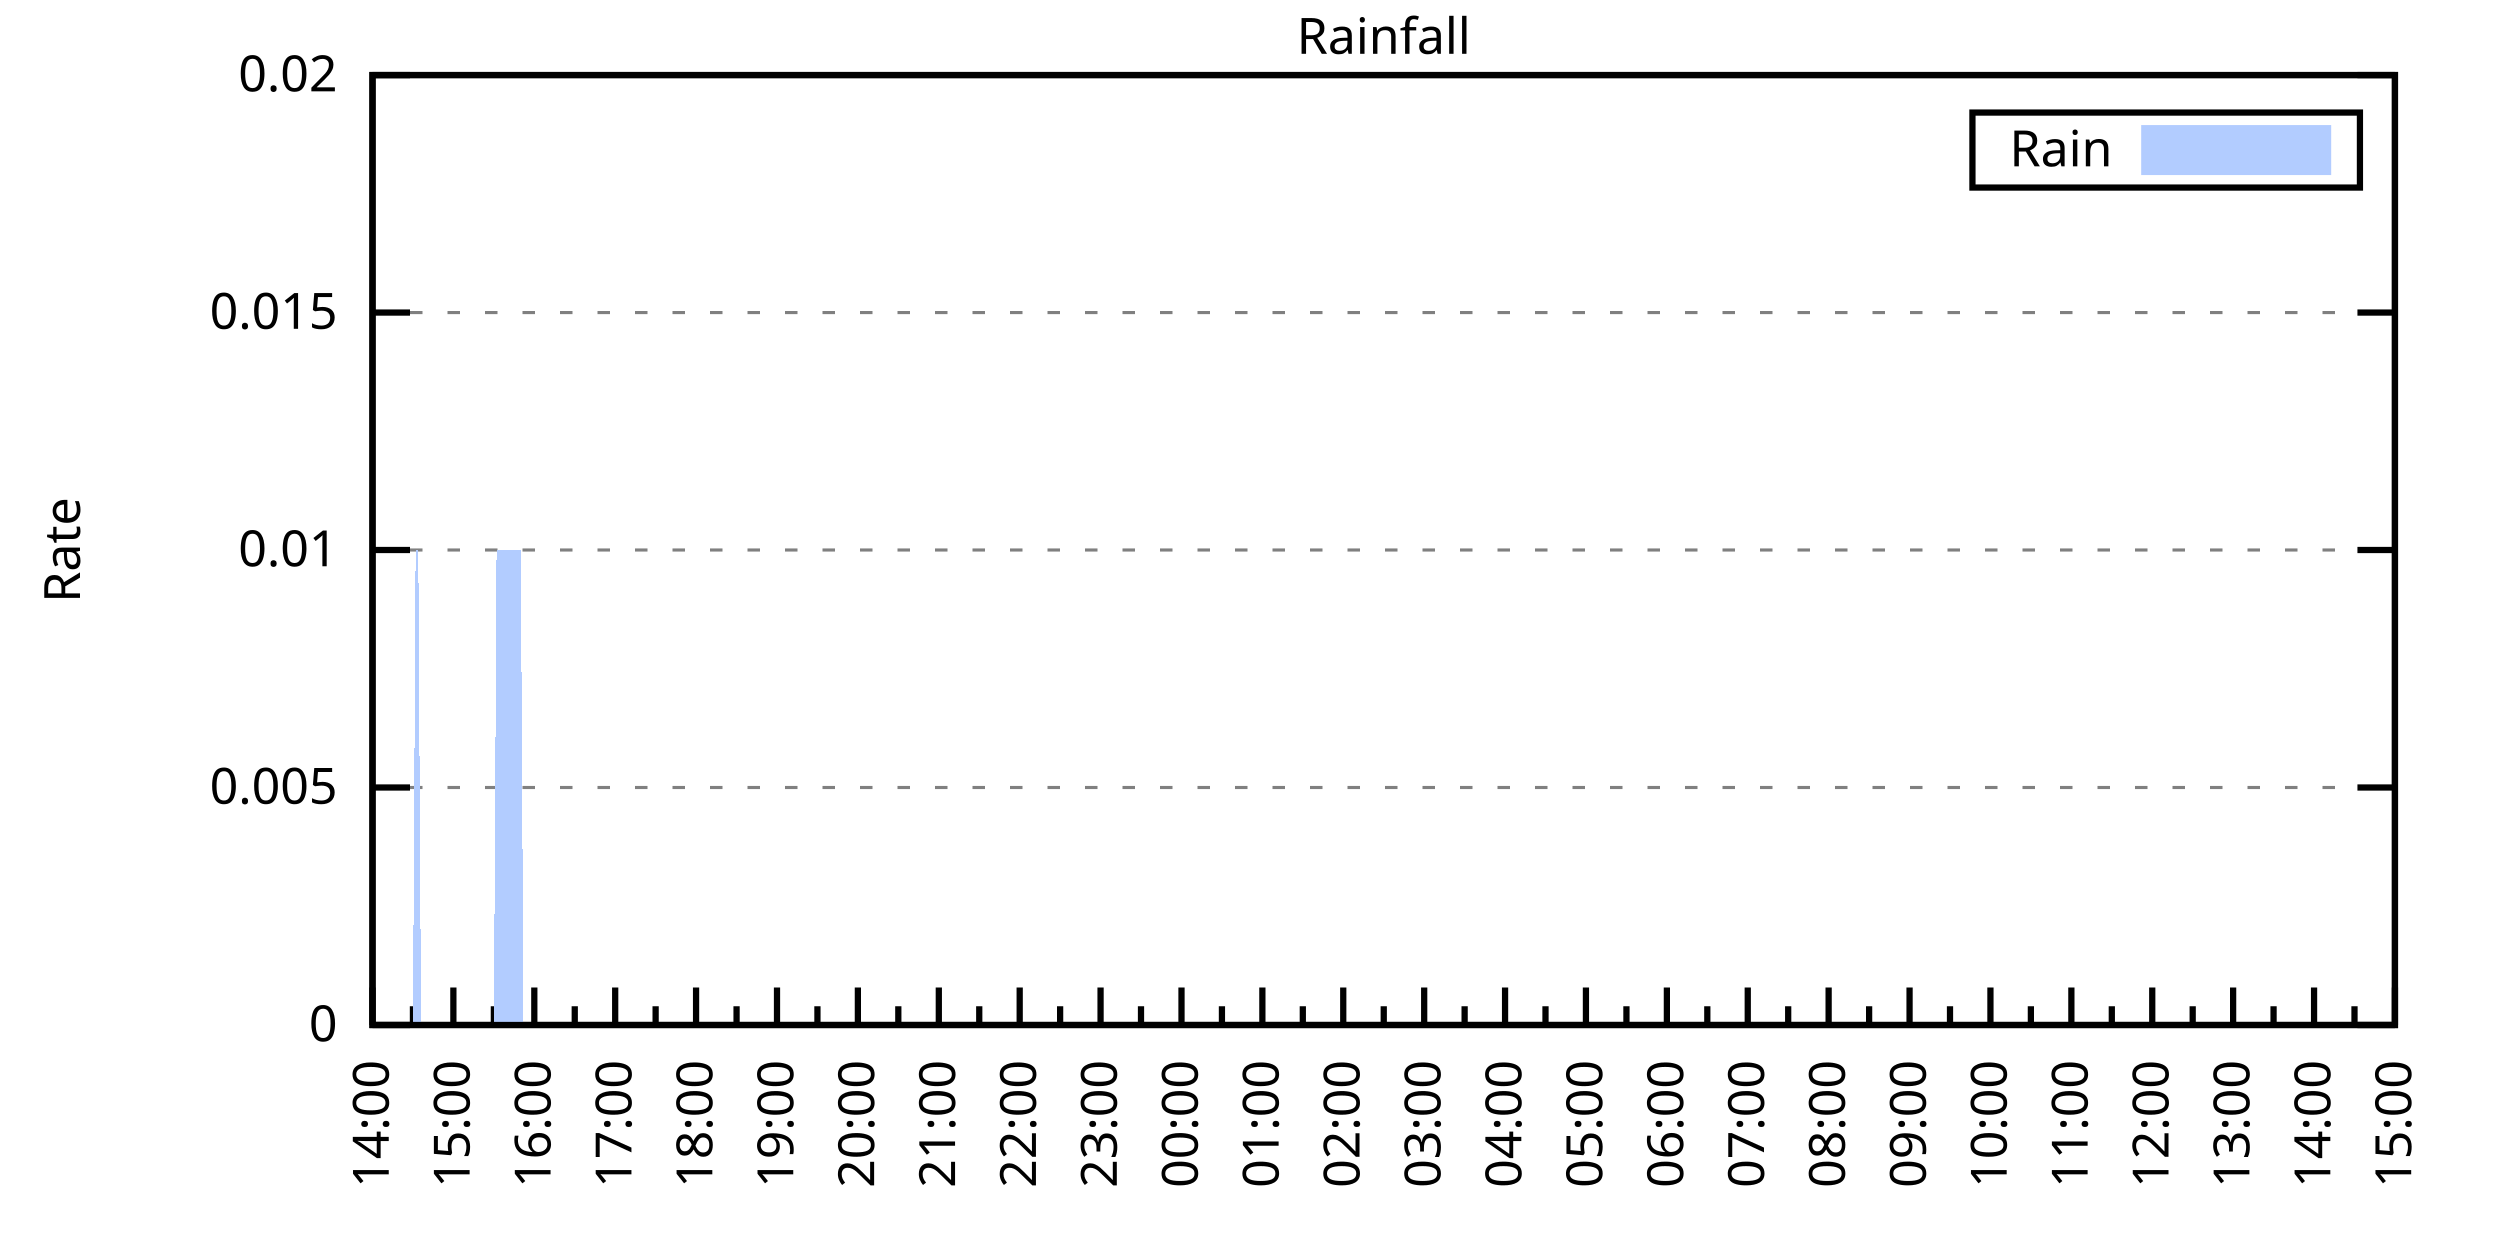
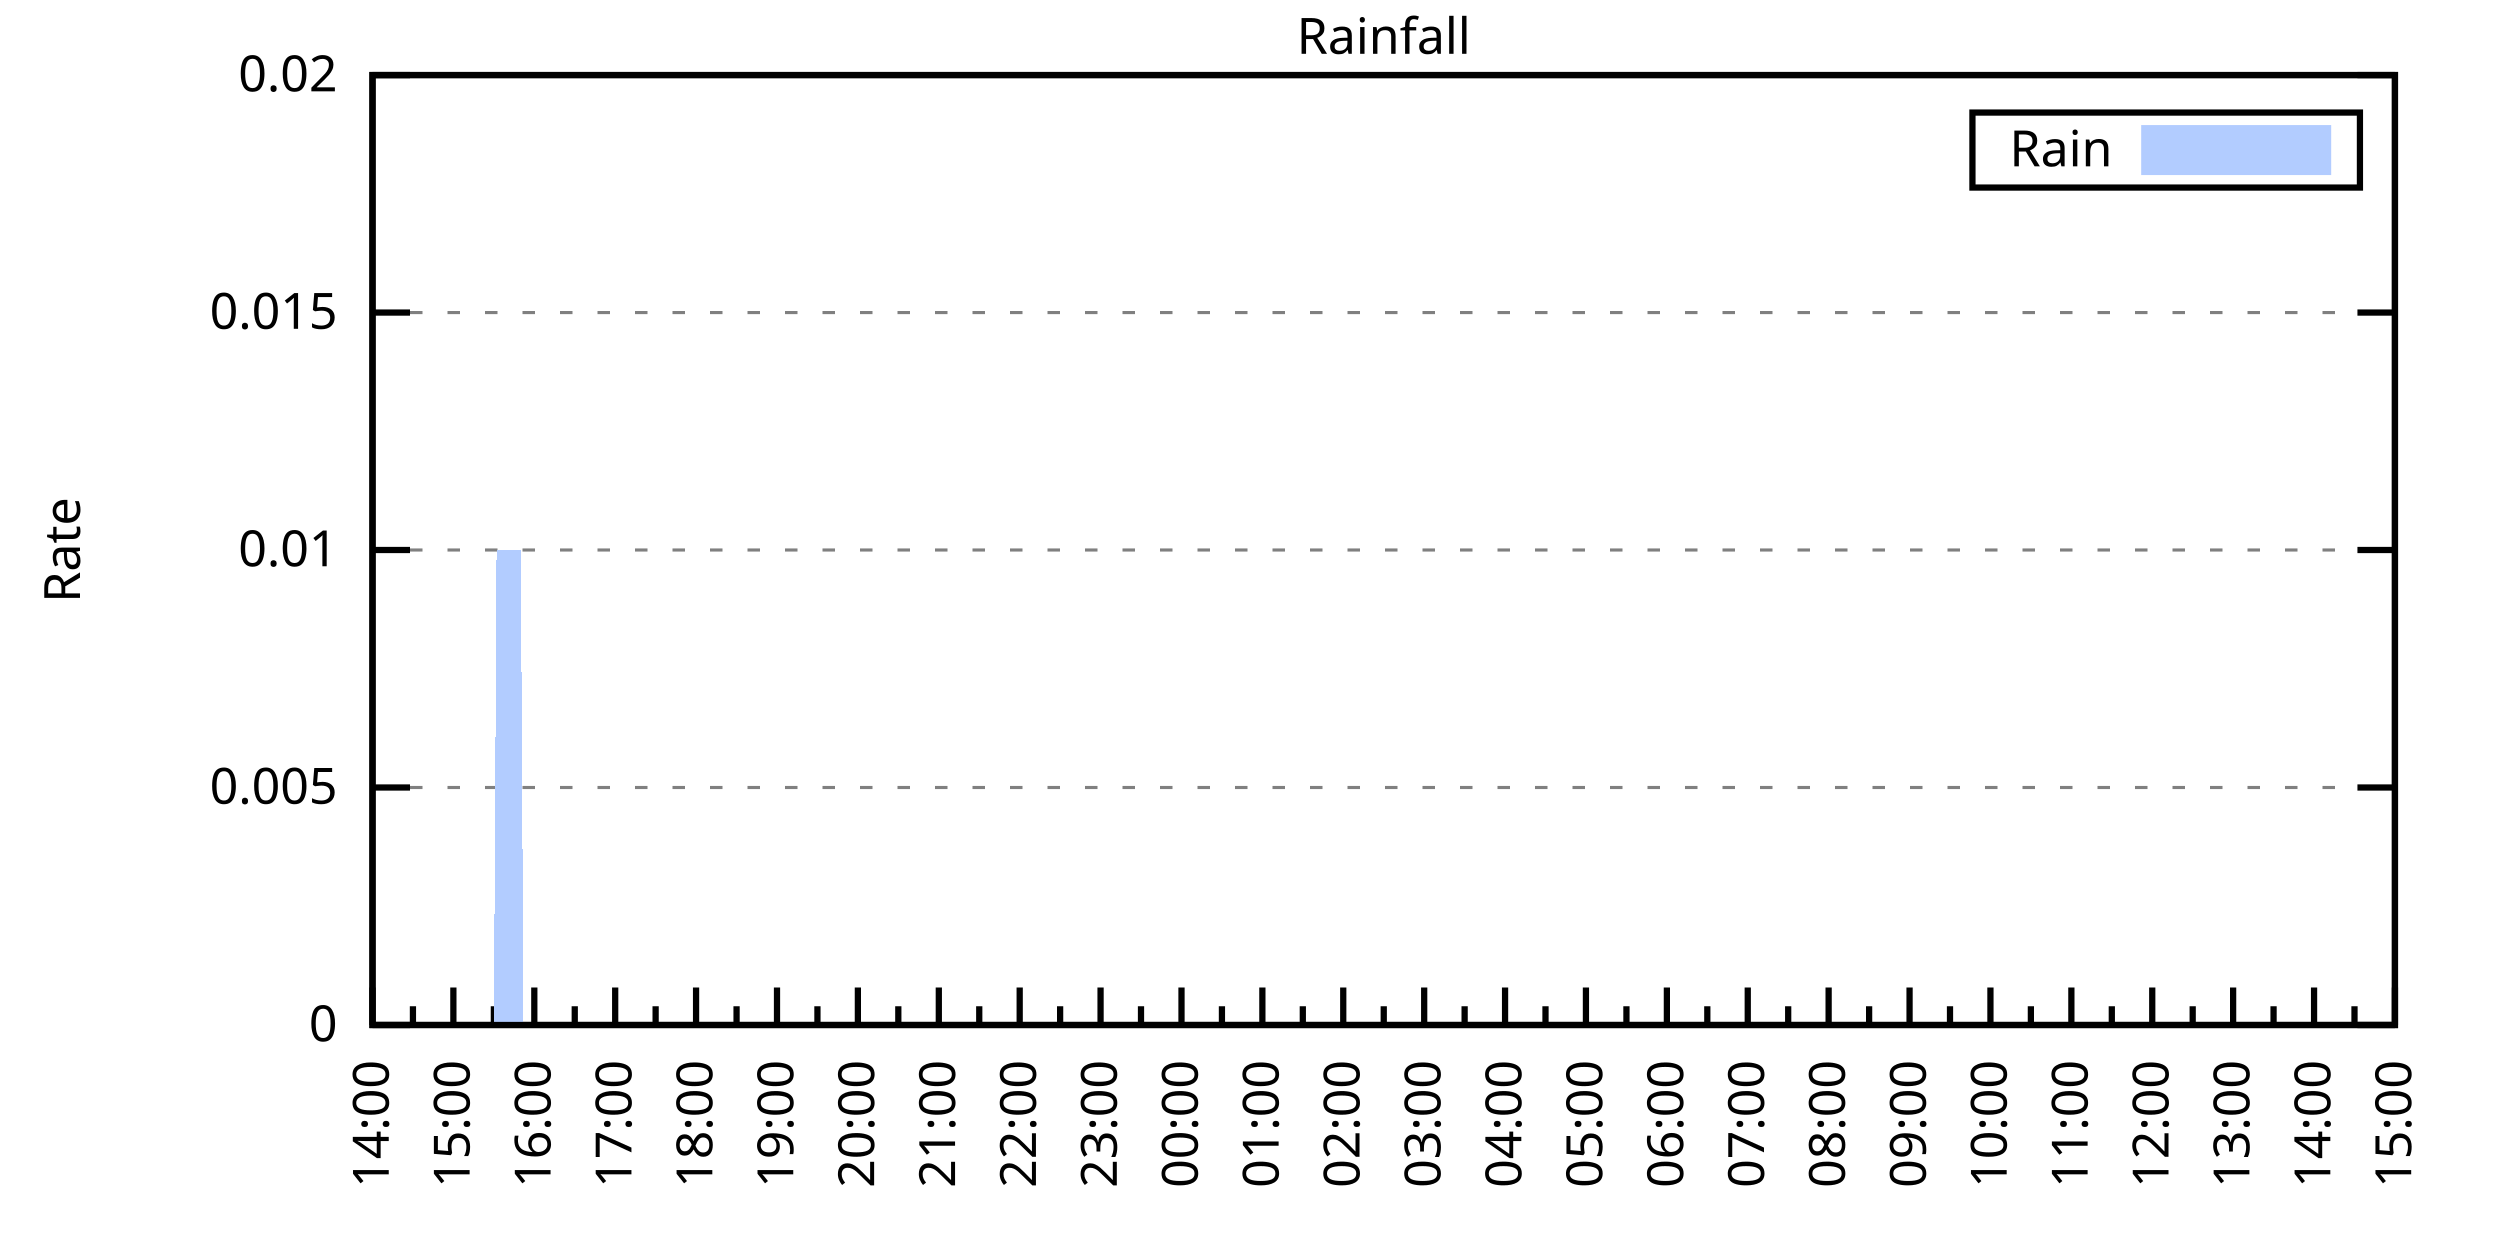
<svg xmlns="http://www.w3.org/2000/svg" xmlns:xlink="http://www.w3.org/1999/xlink" width="400" height="200" viewBox="0 0 400 200">
  <g id="gnuplot_canvas">
    <rect x="0" y="0" width="400" height="200" fill="none" />
    <defs>
      <circle id="gpDot" r="0.5" stroke-width="0.5" stroke="currentColor" />
      <path id="gpPt0" stroke-width="0.333" stroke="currentColor" d="M-1,0 h2 M0,-1 v2" />
      <path id="gpPt1" stroke-width="0.333" stroke="currentColor" d="M-1,-1 L1,1 M1,-1 L-1,1" />
      <path id="gpPt2" stroke-width="0.333" stroke="currentColor" d="M-1,0 L1,0 M0,-1 L0,1 M-1,-1 L1,1 M-1,1 L1,-1" />
      <rect id="gpPt3" stroke-width="0.333" stroke="currentColor" x="-1" y="-1" width="2" height="2" />
      <rect id="gpPt4" stroke-width="0.333" stroke="currentColor" fill="currentColor" x="-1" y="-1" width="2" height="2" />
      <circle id="gpPt5" stroke-width="0.333" stroke="currentColor" cx="0" cy="0" r="1" />
      <use xlink:href="#gpPt5" id="gpPt6" fill="currentColor" stroke="none" />
      <path id="gpPt7" stroke-width="0.333" stroke="currentColor" d="M0,-1.33 L-1.33,0.67 L1.33,0.67 z" />
      <use xlink:href="#gpPt7" id="gpPt8" fill="currentColor" stroke="none" />
      <use xlink:href="#gpPt7" id="gpPt9" stroke="currentColor" transform="rotate(180)" />
      <use xlink:href="#gpPt9" id="gpPt10" fill="currentColor" stroke="none" />
      <use xlink:href="#gpPt3" id="gpPt11" stroke="currentColor" transform="rotate(45)" />
      <use xlink:href="#gpPt11" id="gpPt12" fill="currentColor" stroke="none" />
      <path id="gpPt13" stroke-width="0.333" stroke="currentColor" d="M0,1.330 L1.265,0.411 L0.782,-1.067 L-0.782,-1.076 L-1.265,0.411 z" />
      <use xlink:href="#gpPt13" id="gpPt14" fill="currentColor" stroke="none" />
      <filter id="textbox" filterUnits="objectBoundingBox" x="0" y="0" height="1" width="1">
        <feFlood flood-color="white" flood-opacity="1" result="bgnd" />
        <feComposite in="SourceGraphic" in2="bgnd" operator="atop" />
      </filter>
      <filter id="greybox" filterUnits="objectBoundingBox" x="0" y="0" height="1" width="1">
        <feFlood flood-color="lightgrey" flood-opacity="1" result="grey" />
        <feComposite in="SourceGraphic" in2="grey" operator="atop" />
      </filter>
    </defs>
    <g fill="none" color="white" stroke="currentColor" stroke-width="1.00" stroke-linecap="butt" stroke-linejoin="miter">
</g>
    <g fill="none" color="black" stroke="currentColor" stroke-width="1.00" stroke-linecap="butt" stroke-linejoin="miter">
      <g stroke="none" shape-rendering="crispEdges">
        <polygon fill="rgb(255, 255, 255)" points="59.60,164.00 383.18,164.00 383.18,12.02 59.60,12.02 " />
      </g>
    </g>
    <g fill="none" color="black" stroke="currentColor" stroke-width="1.00" stroke-linecap="butt" stroke-linejoin="miter">
</g>
    <g fill="none" color="black" stroke="black" stroke-width="0.50" stroke-linecap="butt" stroke-linejoin="miter">
</g>
    <g fill="none" color="gray" stroke="currentColor" stroke-width="0.50" stroke-linecap="butt" stroke-linejoin="miter">
      <path stroke="gray" stroke-dasharray="2,4" class="gridline" d="M59.60,164.00 L383.19,164.00  " />
    </g>
    <g fill="none" color="gray" stroke="gray" stroke-width="1.00" stroke-linecap="butt" stroke-linejoin="miter">
</g>
    <g fill="none" color="black" stroke="currentColor" stroke-width="1.00" stroke-linecap="butt" stroke-linejoin="miter">
      <path stroke="black" d="M59.60,164.00 L65.60,164.00 M383.19,164.00 L377.19,164.00  " />
      <g transform="translate(54.00,166.60)" stroke="none" fill="black" font-family="Sans" font-size="8.00" text-anchor="end">
        <text>
          <tspan font-family="Sans"> 0</tspan>
        </text>
      </g>
    </g>
    <g fill="none" color="black" stroke="currentColor" stroke-width="1.00" stroke-linecap="butt" stroke-linejoin="miter">
</g>
    <g fill="none" color="black" stroke="black" stroke-width="0.50" stroke-linecap="butt" stroke-linejoin="miter">
</g>
    <g fill="none" color="gray" stroke="currentColor" stroke-width="0.50" stroke-linecap="butt" stroke-linejoin="miter">
      <path stroke="gray" stroke-dasharray="2,4" class="gridline" d="M59.60,126.00 L383.19,126.00  " />
    </g>
    <g fill="none" color="gray" stroke="gray" stroke-width="1.00" stroke-linecap="butt" stroke-linejoin="miter">
</g>
    <g fill="none" color="black" stroke="currentColor" stroke-width="1.00" stroke-linecap="butt" stroke-linejoin="miter">
      <path stroke="black" d="M59.60,126.00 L65.60,126.00 M383.19,126.00 L377.19,126.00  " />
      <g transform="translate(54.00,128.60)" stroke="none" fill="black" font-family="Sans" font-size="8.00" text-anchor="end">
        <text>
          <tspan font-family="Sans"> 0.005</tspan>
        </text>
      </g>
    </g>
    <g fill="none" color="black" stroke="currentColor" stroke-width="1.00" stroke-linecap="butt" stroke-linejoin="miter">
</g>
    <g fill="none" color="black" stroke="black" stroke-width="0.50" stroke-linecap="butt" stroke-linejoin="miter">
</g>
    <g fill="none" color="gray" stroke="currentColor" stroke-width="0.50" stroke-linecap="butt" stroke-linejoin="miter">
      <path stroke="gray" stroke-dasharray="2,4" class="gridline" d="M59.60,88.00 L383.19,88.00  " />
    </g>
    <g fill="none" color="gray" stroke="gray" stroke-width="1.00" stroke-linecap="butt" stroke-linejoin="miter">
</g>
    <g fill="none" color="black" stroke="currentColor" stroke-width="1.00" stroke-linecap="butt" stroke-linejoin="miter">
      <path stroke="black" d="M59.60,88.00 L65.60,88.00 M383.19,88.00 L377.19,88.00  " />
      <g transform="translate(54.00,90.60)" stroke="none" fill="black" font-family="Sans" font-size="8.00" text-anchor="end">
        <text>
          <tspan font-family="Sans"> 0.01</tspan>
        </text>
      </g>
    </g>
    <g fill="none" color="black" stroke="currentColor" stroke-width="1.00" stroke-linecap="butt" stroke-linejoin="miter">
</g>
    <g fill="none" color="black" stroke="black" stroke-width="0.50" stroke-linecap="butt" stroke-linejoin="miter">
</g>
    <g fill="none" color="gray" stroke="currentColor" stroke-width="0.50" stroke-linecap="butt" stroke-linejoin="miter">
      <path stroke="gray" stroke-dasharray="2,4" class="gridline" d="M59.60,50.01 L383.19,50.01  " />
    </g>
    <g fill="none" color="gray" stroke="gray" stroke-width="1.00" stroke-linecap="butt" stroke-linejoin="miter">
</g>
    <g fill="none" color="black" stroke="currentColor" stroke-width="1.00" stroke-linecap="butt" stroke-linejoin="miter">
      <path stroke="black" d="M59.60,50.01 L65.60,50.01 M383.19,50.01 L377.19,50.01  " />
      <g transform="translate(54.00,52.61)" stroke="none" fill="black" font-family="Sans" font-size="8.00" text-anchor="end">
        <text>
          <tspan font-family="Sans"> 0.015</tspan>
        </text>
      </g>
    </g>
    <g fill="none" color="black" stroke="currentColor" stroke-width="1.00" stroke-linecap="butt" stroke-linejoin="miter">
</g>
    <g fill="none" color="black" stroke="black" stroke-width="0.50" stroke-linecap="butt" stroke-linejoin="miter">
</g>
    <g fill="none" color="gray" stroke="currentColor" stroke-width="0.50" stroke-linecap="butt" stroke-linejoin="miter">
      <path stroke="gray" stroke-dasharray="2,4" class="gridline" d="M59.60,12.01 L383.19,12.01  " />
    </g>
    <g fill="none" color="gray" stroke="gray" stroke-width="1.00" stroke-linecap="butt" stroke-linejoin="miter">
</g>
    <g fill="none" color="black" stroke="currentColor" stroke-width="1.00" stroke-linecap="butt" stroke-linejoin="miter">
      <path stroke="black" d="M59.60,12.01 L65.60,12.01 M383.19,12.01 L377.19,12.01  " />
      <g transform="translate(54.00,14.61)" stroke="none" fill="black" font-family="Sans" font-size="8.00" text-anchor="end">
        <text>
          <tspan font-family="Sans"> 0.02</tspan>
        </text>
      </g>
    </g>
    <g fill="none" color="black" stroke="currentColor" stroke-width="1.00" stroke-linecap="butt" stroke-linejoin="miter">
      <path stroke="black" d="M59.60,164.00 L59.60,158.00  " />
      <g transform="translate(62.20,169.60) rotate(270)" stroke="none" fill="black" font-family="Sans" font-size="8.00" text-anchor="end">
        <text>
          <tspan font-family="Sans">14:00</tspan>
        </text>
      </g>
    </g>
    <g fill="none" color="black" stroke="currentColor" stroke-width="1.00" stroke-linecap="butt" stroke-linejoin="miter">
      <path stroke="black" d="M66.07,164.00 L66.07,161.00 M72.54,164.00 L72.54,158.00  " />
      <g transform="translate(75.14,169.60) rotate(270)" stroke="none" fill="black" font-family="Sans" font-size="8.00" text-anchor="end">
        <text>
          <tspan font-family="Sans">15:00</tspan>
        </text>
      </g>
    </g>
    <g fill="none" color="black" stroke="currentColor" stroke-width="1.00" stroke-linecap="butt" stroke-linejoin="miter">
      <path stroke="black" d="M79.02,164.00 L79.02,161.00 M85.49,164.00 L85.49,158.00  " />
      <g transform="translate(88.09,169.60) rotate(270)" stroke="none" fill="black" font-family="Sans" font-size="8.00" text-anchor="end">
        <text>
          <tspan font-family="Sans">16:00</tspan>
        </text>
      </g>
    </g>
    <g fill="none" color="black" stroke="currentColor" stroke-width="1.00" stroke-linecap="butt" stroke-linejoin="miter">
      <path stroke="black" d="M91.96,164.00 L91.96,161.00 M98.43,164.00 L98.43,158.00  " />
      <g transform="translate(101.03,169.60) rotate(270)" stroke="none" fill="black" font-family="Sans" font-size="8.00" text-anchor="end">
        <text>
          <tspan font-family="Sans">17:00</tspan>
        </text>
      </g>
    </g>
    <g fill="none" color="black" stroke="currentColor" stroke-width="1.00" stroke-linecap="butt" stroke-linejoin="miter">
      <path stroke="black" d="M104.90,164.00 L104.90,161.00 M111.37,164.00 L111.37,158.00  " />
      <g transform="translate(113.97,169.60) rotate(270)" stroke="none" fill="black" font-family="Sans" font-size="8.00" text-anchor="end">
        <text>
          <tspan font-family="Sans">18:00</tspan>
        </text>
      </g>
    </g>
    <g fill="none" color="black" stroke="currentColor" stroke-width="1.00" stroke-linecap="butt" stroke-linejoin="miter">
      <path stroke="black" d="M117.85,164.00 L117.85,161.00 M124.32,164.00 L124.32,158.00  " />
      <g transform="translate(126.92,169.60) rotate(270)" stroke="none" fill="black" font-family="Sans" font-size="8.00" text-anchor="end">
        <text>
          <tspan font-family="Sans">19:00</tspan>
        </text>
      </g>
    </g>
    <g fill="none" color="black" stroke="currentColor" stroke-width="1.00" stroke-linecap="butt" stroke-linejoin="miter">
      <path stroke="black" d="M130.79,164.00 L130.79,161.00 M137.26,164.00 L137.26,158.00  " />
      <g transform="translate(139.86,169.60) rotate(270)" stroke="none" fill="black" font-family="Sans" font-size="8.00" text-anchor="end">
        <text>
          <tspan font-family="Sans">20:00</tspan>
        </text>
      </g>
    </g>
    <g fill="none" color="black" stroke="currentColor" stroke-width="1.00" stroke-linecap="butt" stroke-linejoin="miter">
      <path stroke="black" d="M143.73,164.00 L143.73,161.00 M150.21,164.00 L150.21,158.00  " />
      <g transform="translate(152.81,169.60) rotate(270)" stroke="none" fill="black" font-family="Sans" font-size="8.00" text-anchor="end">
        <text>
          <tspan font-family="Sans">21:00</tspan>
        </text>
      </g>
    </g>
    <g fill="none" color="black" stroke="currentColor" stroke-width="1.00" stroke-linecap="butt" stroke-linejoin="miter">
      <path stroke="black" d="M156.68,164.00 L156.68,161.00 M163.15,164.00 L163.15,158.00  " />
      <g transform="translate(165.75,169.60) rotate(270)" stroke="none" fill="black" font-family="Sans" font-size="8.00" text-anchor="end">
        <text>
          <tspan font-family="Sans">22:00</tspan>
        </text>
      </g>
    </g>
    <g fill="none" color="black" stroke="currentColor" stroke-width="1.00" stroke-linecap="butt" stroke-linejoin="miter">
      <path stroke="black" d="M169.62,164.00 L169.62,161.00 M176.09,164.00 L176.09,158.00  " />
      <g transform="translate(178.69,169.60) rotate(270)" stroke="none" fill="black" font-family="Sans" font-size="8.00" text-anchor="end">
        <text>
          <tspan font-family="Sans">23:00</tspan>
        </text>
      </g>
    </g>
    <g fill="none" color="black" stroke="currentColor" stroke-width="1.00" stroke-linecap="butt" stroke-linejoin="miter">
      <path stroke="black" d="M182.56,164.00 L182.56,161.00 M189.04,164.00 L189.04,158.00  " />
      <g transform="translate(191.64,169.60) rotate(270)" stroke="none" fill="black" font-family="Sans" font-size="8.00" text-anchor="end">
        <text>
          <tspan font-family="Sans">00:00</tspan>
        </text>
      </g>
    </g>
    <g fill="none" color="black" stroke="currentColor" stroke-width="1.00" stroke-linecap="butt" stroke-linejoin="miter">
      <path stroke="black" d="M195.51,164.00 L195.51,161.00 M201.98,164.00 L201.98,158.00  " />
      <g transform="translate(204.58,169.60) rotate(270)" stroke="none" fill="black" font-family="Sans" font-size="8.00" text-anchor="end">
        <text>
          <tspan font-family="Sans">01:00</tspan>
        </text>
      </g>
    </g>
    <g fill="none" color="black" stroke="currentColor" stroke-width="1.00" stroke-linecap="butt" stroke-linejoin="miter">
      <path stroke="black" d="M208.45,164.00 L208.45,161.00 M214.92,164.00 L214.92,158.00  " />
      <g transform="translate(217.52,169.60) rotate(270)" stroke="none" fill="black" font-family="Sans" font-size="8.00" text-anchor="end">
        <text>
          <tspan font-family="Sans">02:00</tspan>
        </text>
      </g>
    </g>
    <g fill="none" color="black" stroke="currentColor" stroke-width="1.00" stroke-linecap="butt" stroke-linejoin="miter">
      <path stroke="black" d="M221.40,164.00 L221.40,161.00 M227.87,164.00 L227.87,158.00  " />
      <g transform="translate(230.47,169.60) rotate(270)" stroke="none" fill="black" font-family="Sans" font-size="8.00" text-anchor="end">
        <text>
          <tspan font-family="Sans">03:00</tspan>
        </text>
      </g>
    </g>
    <g fill="none" color="black" stroke="currentColor" stroke-width="1.00" stroke-linecap="butt" stroke-linejoin="miter">
      <path stroke="black" d="M234.34,164.00 L234.34,161.00 M240.81,164.00 L240.81,158.00  " />
      <g transform="translate(243.41,169.60) rotate(270)" stroke="none" fill="black" font-family="Sans" font-size="8.00" text-anchor="end">
        <text>
          <tspan font-family="Sans">04:00</tspan>
        </text>
      </g>
    </g>
    <g fill="none" color="black" stroke="currentColor" stroke-width="1.00" stroke-linecap="butt" stroke-linejoin="miter">
      <path stroke="black" d="M247.28,164.00 L247.28,161.00 M253.75,164.00 L253.75,158.00  " />
      <g transform="translate(256.35,169.60) rotate(270)" stroke="none" fill="black" font-family="Sans" font-size="8.00" text-anchor="end">
        <text>
          <tspan font-family="Sans">05:00</tspan>
        </text>
      </g>
    </g>
    <g fill="none" color="black" stroke="currentColor" stroke-width="1.00" stroke-linecap="butt" stroke-linejoin="miter">
      <path stroke="black" d="M260.23,164.00 L260.23,161.00 M266.70,164.00 L266.70,158.00  " />
      <g transform="translate(269.30,169.60) rotate(270)" stroke="none" fill="black" font-family="Sans" font-size="8.00" text-anchor="end">
        <text>
          <tspan font-family="Sans">06:00</tspan>
        </text>
      </g>
    </g>
    <g fill="none" color="black" stroke="currentColor" stroke-width="1.00" stroke-linecap="butt" stroke-linejoin="miter">
      <path stroke="black" d="M273.17,164.00 L273.17,161.00 M279.64,164.00 L279.64,158.00  " />
      <g transform="translate(282.24,169.60) rotate(270)" stroke="none" fill="black" font-family="Sans" font-size="8.00" text-anchor="end">
        <text>
          <tspan font-family="Sans">07:00</tspan>
        </text>
      </g>
    </g>
    <g fill="none" color="black" stroke="currentColor" stroke-width="1.00" stroke-linecap="butt" stroke-linejoin="miter">
      <path stroke="black" d="M286.11,164.00 L286.11,161.00 M292.58,164.00 L292.58,158.00  " />
      <g transform="translate(295.18,169.60) rotate(270)" stroke="none" fill="black" font-family="Sans" font-size="8.00" text-anchor="end">
        <text>
          <tspan font-family="Sans">08:00</tspan>
        </text>
      </g>
    </g>
    <g fill="none" color="black" stroke="currentColor" stroke-width="1.00" stroke-linecap="butt" stroke-linejoin="miter">
      <path stroke="black" d="M299.06,164.00 L299.06,161.00 M305.53,164.00 L305.53,158.00  " />
      <g transform="translate(308.13,169.60) rotate(270)" stroke="none" fill="black" font-family="Sans" font-size="8.00" text-anchor="end">
        <text>
          <tspan font-family="Sans">09:00</tspan>
        </text>
      </g>
    </g>
    <g fill="none" color="black" stroke="currentColor" stroke-width="1.00" stroke-linecap="butt" stroke-linejoin="miter">
      <path stroke="black" d="M312.00,164.00 L312.00,161.00 M318.47,164.00 L318.47,158.00  " />
      <g transform="translate(321.07,169.60) rotate(270)" stroke="none" fill="black" font-family="Sans" font-size="8.00" text-anchor="end">
        <text>
          <tspan font-family="Sans">10:00</tspan>
        </text>
      </g>
    </g>
    <g fill="none" color="black" stroke="currentColor" stroke-width="1.00" stroke-linecap="butt" stroke-linejoin="miter">
      <path stroke="black" d="M324.94,164.00 L324.94,161.00 M331.42,164.00 L331.42,158.00  " />
      <g transform="translate(334.02,169.60) rotate(270)" stroke="none" fill="black" font-family="Sans" font-size="8.00" text-anchor="end">
        <text>
          <tspan font-family="Sans">11:00</tspan>
        </text>
      </g>
    </g>
    <g fill="none" color="black" stroke="currentColor" stroke-width="1.00" stroke-linecap="butt" stroke-linejoin="miter">
      <path stroke="black" d="M337.89,164.00 L337.89,161.00 M344.36,164.00 L344.36,158.00  " />
      <g transform="translate(346.96,169.60) rotate(270)" stroke="none" fill="black" font-family="Sans" font-size="8.00" text-anchor="end">
        <text>
          <tspan font-family="Sans">12:00</tspan>
        </text>
      </g>
    </g>
    <g fill="none" color="black" stroke="currentColor" stroke-width="1.00" stroke-linecap="butt" stroke-linejoin="miter">
      <path stroke="black" d="M350.83,164.00 L350.83,161.00 M357.30,164.00 L357.30,158.00  " />
      <g transform="translate(359.90,169.60) rotate(270)" stroke="none" fill="black" font-family="Sans" font-size="8.00" text-anchor="end">
        <text>
          <tspan font-family="Sans">13:00</tspan>
        </text>
      </g>
    </g>
    <g fill="none" color="black" stroke="currentColor" stroke-width="1.00" stroke-linecap="butt" stroke-linejoin="miter">
      <path stroke="black" d="M363.77,164.00 L363.77,161.00 M370.25,164.00 L370.25,158.00  " />
      <g transform="translate(372.85,169.60) rotate(270)" stroke="none" fill="black" font-family="Sans" font-size="8.00" text-anchor="end">
        <text>
          <tspan font-family="Sans">14:00</tspan>
        </text>
      </g>
    </g>
    <g fill="none" color="black" stroke="currentColor" stroke-width="1.00" stroke-linecap="butt" stroke-linejoin="miter">
      <path stroke="black" d="M376.72,164.00 L376.72,161.00 M383.19,164.00 L383.19,158.00  " />
      <g transform="translate(385.79,169.60) rotate(270)" stroke="none" fill="black" font-family="Sans" font-size="8.00" text-anchor="end">
        <text>
          <tspan font-family="Sans">15:00</tspan>
        </text>
      </g>
    </g>
    <g fill="none" color="black" stroke="currentColor" stroke-width="1.00" stroke-linecap="butt" stroke-linejoin="miter">
</g>
    <g fill="none" color="black" stroke="currentColor" stroke-width="1.00" stroke-linecap="butt" stroke-linejoin="miter">
      <path stroke="black" d="M59.60,12.01 L59.60,164.00 L383.19,164.00 L383.19,12.01 L59.60,12.01 Z  " />
    </g>
    <g fill="none" color="black" stroke="currentColor" stroke-width="1.00" stroke-linecap="butt" stroke-linejoin="miter">
      <g transform="translate(12.80,88.01) rotate(270)" stroke="none" fill="black" font-family="Sans" font-size="8.00" text-anchor="middle">
        <text>
          <tspan font-family="Sans">Rate</tspan>
        </text>
      </g>
    </g>
    <g fill="none" color="black" stroke="currentColor" stroke-width="1.00" stroke-linecap="butt" stroke-linejoin="miter">
</g>
    <g fill="none" color="black" stroke="currentColor" stroke-width="1.00" stroke-linecap="butt" stroke-linejoin="miter">
      <path stroke="black" d="M315.59,30.01 L315.59,18.01 L377.59,18.01 L377.59,30.01 L315.59,30.01 Z  " />
    </g>
    <g id="Rainfall_plot_1">
      <g fill="none" color="white" stroke="black" stroke-width="2.00" stroke-linecap="butt" stroke-linejoin="miter">
</g>
      <g fill="none" color="black" stroke="currentColor" stroke-width="2.00" stroke-linecap="butt" stroke-linejoin="miter">
        <g transform="translate(337.99,26.61)" stroke="none" fill="black" font-family="Sans" font-size="8.00" text-anchor="end">
          <text>
            <tspan font-family="Sans">Rain</tspan>
          </text>
        </g>
      </g>
      <g fill="none" color="black" stroke="currentColor" stroke-width="2.00" stroke-linecap="butt" stroke-linejoin="miter">
        <g stroke="none" shape-rendering="crispEdges">
          <polygon fill="rgb(178, 204, 255)" points="343.59,27.01 371.99,27.01 371.99,21.01 343.59,21.01 " />
        </g>
        <path stroke="rgb(178, 204, 255)" d="M343.59,27.01 L371.99,27.01 L371.99,21.01 L343.59,21.01 L343.59,27.01 Z  " />
      </g>
      <g fill="none" color="black" stroke="currentColor" stroke-width="2.00" stroke-linecap="butt" stroke-linejoin="miter">
        <g stroke="none" shape-rendering="crispEdges">
-           <polygon fill="rgb(178, 204, 255)" points="62.19,164.00 62.62,164.00 63.05,164.00 63.48,164.00 63.91,164.00 64.35,164.00 64.78,164.00 65.21,164.00 65.64,164.00 66.07,164.00 66.50,88.00 66.93,88.00 67.37,164.00 67.80,164.00 68.23,164.00 68.66,164.00 69.09,164.00 69.52,164.00 69.95,164.00 70.39,164.00 70.82,164.00 71.25,164.00 71.68,164.00 72.11,164.00 72.54,164.00 72.98,164.00 73.41,164.00 73.84,164.00 74.27,164.00 74.70,164.00 75.13,164.00 75.56,164.00 76.00,164.00 76.43,164.00 76.86,164.00 77.29,164.00 77.72,164.00 78.15,164.00 78.58,164.00 79.02,164.00 79.45,88.00 79.88,88.00 80.31,88.00 80.74,88.00 81.17,88.00 81.60,88.00 82.04,88.00 82.47,88.00 82.90,88.00 83.33,88.00 83.76,164.00 84.19,164.00 84.62,164.00 85.06,164.00 85.49,164.00 85.92,164.00 86.35,164.00 86.78,164.00 87.21,164.00 87.64,164.00 88.08,164.00 88.51,164.00 88.94,164.00 89.37,164.00 89.80,164.00 90.23,164.00 90.66,164.00 91.10,164.00 91.53,164.00 91.96,164.00 92.39,164.00 92.82,164.00 93.25,164.00 93.68,164.00 94.12,164.00 94.55,164.00 94.98,164.00 95.41,164.00 95.84,164.00 96.27,164.00 96.70,164.00 97.14,164.00 97.57,164.00 98.00,164.00 98.43,164.00 98.86,164.00 99.29,164.00 99.73,164.00 100.16,164.00 100.59,164.00 101.02,164.00 101.45,164.00 101.88,164.00 102.31,164.00 102.75,164.00 103.18,164.00 103.61,164.00 104.04,164.00 104.47,164.00 104.90,164.00 105.33,164.00 105.77,164.00 106.20,164.00 106.63,164.00 107.06,164.00 107.49,164.00 107.92,164.00 108.35,164.00 108.79,164.00 109.22,164.00 109.65,164.00 110.08,164.00 110.51,164.00 110.94,164.00 111.37,164.00 111.81,164.00 112.24,164.00 112.67,164.00 113.10,164.00 113.53,164.00 113.96,164.00 114.39,164.00 114.83,164.00 115.26,164.00 115.69,164.00 116.12,164.00 116.55,164.00 116.98,164.00 117.41,164.00 117.85,164.00 118.28,164.00 118.71,164.00 119.14,164.00 119.57,164.00 120.00,164.00 120.43,164.00 120.87,164.00 121.30,164.00 121.73,164.00 122.16,164.00 122.59,164.00 123.02,164.00 123.46,164.00 123.89,164.00 124.32,164.00 124.75,164.00 125.18,164.00 125.61,164.00 126.04,164.00 126.48,164.00 126.91,164.00 127.34,164.00 127.77,164.00 128.20,164.00 128.63,164.00 129.06,164.00 129.50,164.00 129.93,164.00 130.36,164.00 130.79,164.00 131.22,164.00 131.65,164.00 132.08,164.00 132.52,164.00 132.95,164.00 133.38,164.00 133.81,164.00 134.24,164.00 134.67,164.00 135.10,164.00 135.54,164.00 135.97,164.00 136.40,164.00 136.83,164.00 137.26,164.00 137.69,164.00 138.12,164.00 138.56,164.00 138.99,164.00 139.42,164.00 139.85,164.00 140.28,164.00 140.71,164.00 141.14,164.00 141.58,164.00 142.01,164.00 142.44,164.00 142.87,164.00 143.30,164.00 143.73,164.00 144.16,164.00 144.60,164.00 145.03,164.00 145.46,164.00 145.89,164.00 146.32,164.00 146.75,164.00 147.19,164.00 147.62,164.00 148.05,164.00 148.48,164.00 148.91,164.00 149.34,164.00 149.77,164.00 150.21,164.00 150.64,164.00 151.07,164.00 151.50,164.00 151.93,164.00 152.36,164.00 152.79,164.00 153.23,164.00 153.66,164.00 154.09,164.00 154.52,164.00 154.95,164.00 155.38,164.00 155.81,164.00 156.25,164.00 156.68,164.00 157.11,164.00 157.54,164.00 157.97,164.00 158.40,164.00 158.83,164.00 159.27,164.00 159.70,164.00 160.13,164.00 160.56,164.00 160.99,164.00 161.42,164.00 161.85,164.00 162.29,164.00 162.72,164.00 163.15,164.00 163.58,164.00 164.01,164.00 164.44,164.00 164.87,164.00 165.31,164.00 165.74,164.00 166.17,164.00 166.60,164.00 167.03,164.00 167.46,164.00 167.89,164.00 168.33,164.00 168.76,164.00 169.19,164.00 169.62,164.00 170.05,164.00 170.48,164.00 170.91,164.00 171.35,164.00 171.78,164.00 172.21,164.00 172.64,164.00 173.07,164.00 173.50,164.00 173.94,164.00 174.37,164.00 174.80,164.00 175.23,164.00 175.66,164.00 176.09,164.00 176.52,164.00 176.96,164.00 177.39,164.00 177.82,164.00 178.25,164.00 178.68,164.00 179.11,164.00 179.54,164.00 179.98,164.00 180.41,164.00 180.84,164.00 181.27,164.00 181.70,164.00 182.13,164.00 182.56,164.00 183.00,164.00 183.43,164.00 183.86,164.00 184.29,164.00 184.72,164.00 185.15,164.00 185.58,164.00 186.02,164.00 186.45,164.00 186.88,164.00 187.31,164.00 187.74,164.00 188.17,164.00 188.60,164.00 189.04,164.00 189.47,164.00 189.90,164.00 190.33,164.00 190.76,164.00 191.19,164.00 191.62,164.00 192.06,164.00 192.49,164.00 192.92,164.00 193.35,164.00 193.78,164.00 194.21,164.00 194.64,164.00 195.08,164.00 195.51,164.00 195.94,164.00 196.37,164.00 196.80,164.00 197.23,164.00 197.67,164.00 198.10,164.00 198.53,164.00 198.96,164.00 199.39,164.00 199.82,164.00 200.25,164.00 200.69,164.00 201.12,164.00 201.55,164.00 201.98,164.00 202.41,164.00 202.84,164.00 203.27,164.00 203.71,164.00 204.14,164.00 204.57,164.00 205.00,164.00 205.43,164.00 205.86,164.00 206.29,164.00 206.73,164.00 207.16,164.00 207.59,164.00 208.02,164.00 208.45,164.00 208.88,164.00 209.31,164.00 209.75,164.00 210.18,164.00 210.61,164.00 211.04,164.00 211.47,164.00 211.90,164.00 212.33,164.00 212.77,164.00 213.20,164.00 213.63,164.00 214.06,164.00 214.49,164.00 214.92,164.00 215.35,164.00 215.79,164.00 216.22,164.00 216.65,164.00 217.08,164.00 217.51,164.00 217.94,164.00 218.37,164.00 218.81,164.00 219.24,164.00 219.67,164.00 220.10,164.00 220.53,164.00 220.96,164.00 221.40,164.00 221.83,164.00 222.26,164.00 222.69,164.00 223.12,164.00 223.55,164.00 223.98,164.00 224.42,164.00 224.85,164.00 225.28,164.00 225.71,164.00 226.14,164.00 226.57,164.00 227.00,164.00 227.44,164.00 227.87,164.00 228.30,164.00 228.73,164.00 229.16,164.00 229.59,164.00 230.02,164.00 230.46,164.00 230.89,164.00 231.32,164.00 231.75,164.00 232.18,164.00 232.61,164.00 233.04,164.00 233.48,164.00 233.91,164.00 234.34,164.00 234.77,164.00 235.20,164.00 235.63,164.00 236.06,164.00 236.50,164.00 236.93,164.00 237.36,164.00 237.79,164.00 238.22,164.00 238.65,164.00 239.08,164.00 239.52,164.00 239.95,164.00 240.38,164.00 240.81,164.00 241.24,164.00 241.67,164.00 242.10,164.00 242.54,164.00 242.97,164.00 243.40,164.00 243.83,164.00 244.26,164.00 244.69,164.00 245.12,164.00 245.56,164.00 245.99,164.00 246.42,164.00 246.85,164.00 247.28,164.00 247.71,164.00 248.15,164.00 248.58,164.00 249.01,164.00 249.44,164.00 249.87,164.00 250.30,164.00 250.73,164.00 251.17,164.00 251.60,164.00 252.03,164.00 252.46,164.00 252.89,164.00 253.32,164.00 253.75,164.00 254.19,164.00 254.62,164.00 255.05,164.00 255.48,164.00 255.91,164.00 256.34,164.00 256.77,164.00 257.21,164.00 257.64,164.00 258.07,164.00 258.50,164.00 258.93,164.00 259.36,164.00 259.79,164.00 260.23,164.00 260.66,164.00 261.09,164.00 261.52,164.00 261.95,164.00 262.38,164.00 262.81,164.00 263.25,164.00 263.68,164.00 264.11,164.00 264.54,164.00 264.97,164.00 265.40,164.00 265.83,164.00 266.27,164.00 266.70,164.00 267.13,164.00 267.56,164.00 267.99,164.00 268.42,164.00 268.85,164.00 269.29,164.00 269.72,164.00 270.15,164.00 270.58,164.00 271.01,164.00 271.44,164.00 271.88,164.00 272.31,164.00 272.74,164.00 273.17,164.00 273.60,164.00 274.03,164.00 274.46,164.00 274.90,164.00 275.33,164.00 275.76,164.00 276.19,164.00 276.62,164.00 277.05,164.00 277.48,164.00 277.92,164.00 278.35,164.00 278.78,164.00 279.21,164.00 279.64,164.00 280.07,164.00 280.50,164.00 280.94,164.00 281.37,164.00 281.80,164.00 282.23,164.00 282.66,164.00 283.09,164.00 283.52,164.00 283.96,164.00 284.39,164.00 284.82,164.00 285.25,164.00 285.68,164.00 286.11,164.00 286.54,164.00 286.98,164.00 287.41,164.00 287.84,164.00 288.27,164.00 288.70,164.00 289.13,164.00 289.56,164.00 290.00,164.00 290.43,164.00 290.86,164.00 291.29,164.00 291.72,164.00 292.15,164.00 292.58,164.00 293.02,164.00 293.45,164.00 293.88,164.00 294.31,164.00 294.74,164.00 295.17,164.00 295.60,164.00 296.04,164.00 296.47,164.00 296.90,164.00 297.33,164.00 297.76,164.00 298.19,164.00 298.63,164.00 299.06,164.00 299.49,164.00 299.92,164.00 300.35,164.00 300.78,164.00 301.21,164.00 301.65,164.00 302.08,164.00 302.51,164.00 302.94,164.00 303.37,164.00 303.80,164.00 304.23,164.00 304.67,164.00 305.10,164.00 305.53,164.00 305.96,164.00 306.39,164.00 306.82,164.00 307.25,164.00 307.69,164.00 308.12,164.00 308.55,164.00 308.98,164.00 309.41,164.00 309.84,164.00 310.27,164.00 310.71,164.00 311.14,164.00 311.57,164.00 312.00,164.00 312.43,164.00 312.86,164.00 313.29,164.00 313.73,164.00 314.16,164.00 314.59,164.00 315.02,164.00 315.45,164.00 315.88,164.00 316.31,164.00 316.75,164.00 317.18,164.00 317.61,164.00 318.04,164.00 318.47,164.00 318.90,164.00 319.33,164.00 319.77,164.00 320.20,164.00 320.63,164.00 321.06,164.00 321.49,164.00 321.92,164.00 322.36,164.00 322.79,164.00 323.22,164.00 323.65,164.00 324.08,164.00 324.51,164.00 324.94,164.00 325.38,164.00 325.81,164.00 326.24,164.00 326.67,164.00 327.10,164.00 327.53,164.00 327.96,164.00 328.40,164.00 328.83,164.00 329.26,164.00 329.69,164.00 330.12,164.00 330.55,164.00 330.98,164.00 331.42,164.00 331.85,164.00 332.28,164.00 332.71,164.00 333.14,164.00 333.57,164.00 334.00,164.00 334.44,164.00 334.87,164.00 335.30,164.00 335.73,164.00 336.16,164.00 336.59,164.00 337.02,164.00 337.46,164.00 337.89,164.00 338.32,164.00 338.75,164.00 339.18,164.00 339.61,164.00 340.04,164.00 340.48,164.00 340.91,164.00 341.34,164.00 341.77,164.00 342.20,164.00 342.63,164.00 343.06,164.00 343.50,164.00 343.93,164.00 344.36,164.00 344.79,164.00 345.22,164.00 345.65,164.00 346.09,164.00 346.52,164.00 346.95,164.00 347.38,164.00 347.81,164.00 348.24,164.00 348.67,164.00 349.11,164.00 349.54,164.00 349.97,164.00 350.40,164.00 350.83,164.00 351.26,164.00 351.69,164.00 352.13,164.00 352.56,164.00 352.99,164.00 353.42,164.00 353.85,164.00 354.28,164.00 354.71,164.00 355.15,164.00 355.58,164.00 356.01,164.00 356.44,164.00 356.87,164.00 357.30,164.00 357.73,164.00 358.17,164.00 358.60,164.00 359.03,164.00 359.46,164.00 359.89,164.00 360.32,164.00 360.75,164.00 361.19,164.00 361.62,164.00 362.05,164.00 362.48,164.00 362.91,164.00 363.34,164.00 363.77,164.00 364.21,164.00 364.64,164.00 365.07,164.00 365.50,164.00 365.93,164.00 366.36,164.00 366.79,164.00 367.23,164.00 367.66,164.00 368.09,164.00 368.52,164.00 368.95,164.00 369.38,164.00 369.81,164.00 370.25,164.00 370.68,164.00 371.11,164.00 371.54,164.00 371.97,164.00 372.40,164.00 372.40,164.00 62.19,164.00 " />
+           <polygon fill="rgb(178, 204, 255)" points="64.35,164.00 64.78,164.00 65.21,164.00 65.64,164.00 66.07,164.00 66.50,164.00 66.93,164.00 67.37,164.00 67.80,164.00 68.23,164.00 68.66,164.00 69.09,164.00 69.52,164.00 69.95,164.00 70.39,164.00 70.82,164.00 71.25,164.00 71.68,164.00 72.11,164.00 72.54,164.00 72.98,164.00 73.41,164.00 73.84,164.00 74.27,164.00 74.70,164.00 75.13,164.00 75.56,164.00 76.00,164.00 76.43,164.00 76.86,164.00 77.29,164.00 77.72,164.00 78.15,164.00 78.58,164.00 79.02,164.00 79.45,88.00 79.88,88.00 80.31,88.00 80.74,88.00 81.17,88.00 81.60,88.00 82.04,88.00 82.47,88.00 82.90,88.00 83.33,88.00 83.76,164.00 84.19,164.00 84.62,164.00 85.06,164.00 85.49,164.00 85.92,164.00 86.35,164.00 86.78,164.00 87.21,164.00 87.64,164.00 88.08,164.00 88.51,164.00 88.94,164.00 89.37,164.00 89.80,164.00 90.23,164.00 90.66,164.00 91.10,164.00 91.53,164.00 91.96,164.00 92.39,164.00 92.82,164.00 93.25,164.00 93.68,164.00 94.12,164.00 94.55,164.00 94.98,164.00 95.41,164.00 95.84,164.00 96.27,164.00 96.70,164.00 97.14,164.00 97.57,164.00 98.00,164.00 98.43,164.00 98.86,164.00 99.29,164.00 99.73,164.00 100.16,164.00 100.59,164.00 101.02,164.00 101.45,164.00 101.88,164.00 102.31,164.00 102.75,164.00 103.18,164.00 103.61,164.00 104.04,164.00 104.47,164.00 104.90,164.00 105.33,164.00 105.77,164.00 106.20,164.00 106.63,164.00 107.06,164.00 107.49,164.00 107.92,164.00 108.35,164.00 108.79,164.00 109.22,164.00 109.65,164.00 110.08,164.00 110.51,164.00 110.94,164.00 111.37,164.00 111.81,164.00 112.24,164.00 112.67,164.00 113.10,164.00 113.53,164.00 113.96,164.00 114.39,164.00 114.83,164.00 115.26,164.00 115.69,164.00 116.12,164.00 116.55,164.00 116.98,164.00 117.41,164.00 117.85,164.00 118.28,164.00 118.71,164.00 119.14,164.00 119.57,164.00 120.00,164.00 120.43,164.00 120.87,164.00 121.30,164.00 121.73,164.00 122.16,164.00 122.59,164.00 123.02,164.00 123.46,164.00 123.89,164.00 124.32,164.00 124.75,164.00 125.18,164.00 125.61,164.00 126.04,164.00 126.48,164.00 126.91,164.00 127.34,164.00 127.77,164.00 128.20,164.00 128.63,164.00 129.06,164.00 129.50,164.00 129.93,164.00 130.36,164.00 130.79,164.00 131.22,164.00 131.65,164.00 132.08,164.00 132.52,164.00 132.95,164.00 133.38,164.00 133.81,164.00 134.24,164.00 134.67,164.00 135.10,164.00 135.54,164.00 135.97,164.00 136.40,164.00 136.83,164.00 137.26,164.00 137.69,164.00 138.12,164.00 138.56,164.00 138.99,164.00 139.42,164.00 139.85,164.00 140.28,164.00 140.71,164.00 141.14,164.00 141.58,164.00 142.01,164.00 142.44,164.00 142.87,164.00 143.30,164.00 143.73,164.00 144.16,164.00 144.60,164.00 145.03,164.00 145.46,164.00 145.89,164.00 146.32,164.00 146.75,164.00 147.19,164.00 147.62,164.00 148.05,164.00 148.48,164.00 148.91,164.00 149.34,164.00 149.77,164.00 150.21,164.00 150.64,164.00 151.07,164.00 151.50,164.00 151.93,164.00 152.36,164.00 152.79,164.00 153.23,164.00 153.66,164.00 154.09,164.00 154.52,164.00 154.95,164.00 155.38,164.00 155.81,164.00 156.25,164.00 156.68,164.00 157.11,164.00 157.54,164.00 157.97,164.00 158.40,164.00 158.83,164.00 159.27,164.00 159.70,164.00 160.13,164.00 160.56,164.00 160.99,164.00 161.42,164.00 161.85,164.00 162.29,164.00 162.72,164.00 163.15,164.00 163.58,164.00 164.01,164.00 164.44,164.00 164.87,164.00 165.31,164.00 165.74,164.00 166.17,164.00 166.60,164.00 167.03,164.00 167.46,164.00 167.89,164.00 168.33,164.00 168.76,164.00 169.19,164.00 169.62,164.00 170.05,164.00 170.48,164.00 170.91,164.00 171.35,164.00 171.78,164.00 172.21,164.00 172.64,164.00 173.07,164.00 173.50,164.00 173.94,164.00 174.37,164.00 174.80,164.00 175.23,164.00 175.66,164.00 176.09,164.00 176.52,164.00 176.96,164.00 177.39,164.00 177.82,164.00 178.25,164.00 178.68,164.00 179.11,164.00 179.54,164.00 179.98,164.00 180.41,164.00 180.84,164.00 181.27,164.00 181.70,164.00 182.13,164.00 182.56,164.00 183.00,164.00 183.43,164.00 183.86,164.00 184.29,164.00 184.72,164.00 185.15,164.00 185.58,164.00 186.02,164.00 186.45,164.00 186.88,164.00 187.31,164.00 187.74,164.00 188.17,164.00 188.60,164.00 189.04,164.00 189.47,164.00 189.90,164.00 190.33,164.00 190.76,164.00 191.19,164.00 191.62,164.00 192.06,164.00 192.49,164.00 192.92,164.00 193.35,164.00 193.78,164.00 194.21,164.00 194.64,164.00 195.08,164.00 195.51,164.00 195.94,164.00 196.37,164.00 196.80,164.00 197.23,164.00 197.67,164.00 198.10,164.00 198.53,164.00 198.96,164.00 199.39,164.00 199.82,164.00 200.25,164.00 200.69,164.00 201.12,164.00 201.55,164.00 201.98,164.00 202.41,164.00 202.84,164.00 203.27,164.00 203.71,164.00 204.14,164.00 204.57,164.00 205.00,164.00 205.43,164.00 205.86,164.00 206.29,164.00 206.73,164.00 207.16,164.00 207.59,164.00 208.02,164.00 208.45,164.00 208.88,164.00 209.31,164.00 209.75,164.00 210.18,164.00 210.61,164.00 211.04,164.00 211.47,164.00 211.90,164.00 212.33,164.00 212.77,164.00 213.20,164.00 213.63,164.00 214.06,164.00 214.49,164.00 214.92,164.00 215.35,164.00 215.79,164.00 216.22,164.00 216.65,164.00 217.08,164.00 217.51,164.00 217.94,164.00 218.37,164.00 218.81,164.00 219.24,164.00 219.67,164.00 220.10,164.00 220.53,164.00 220.96,164.00 221.40,164.00 221.83,164.00 222.26,164.00 222.69,164.00 223.12,164.00 223.55,164.00 223.98,164.00 224.42,164.00 224.85,164.00 225.28,164.00 225.71,164.00 226.14,164.00 226.57,164.00 227.00,164.00 227.44,164.00 227.87,164.00 228.30,164.00 228.73,164.00 229.16,164.00 229.59,164.00 230.02,164.00 230.46,164.00 230.89,164.00 231.32,164.00 231.75,164.00 232.18,164.00 232.61,164.00 233.04,164.00 233.48,164.00 233.91,164.00 234.34,164.00 234.77,164.00 235.20,164.00 235.63,164.00 236.06,164.00 236.50,164.00 236.93,164.00 237.36,164.00 237.79,164.00 238.22,164.00 238.65,164.00 239.08,164.00 239.52,164.00 239.95,164.00 240.38,164.00 240.81,164.00 241.24,164.00 241.67,164.00 242.10,164.00 242.54,164.00 242.97,164.00 243.40,164.00 243.83,164.00 244.26,164.00 244.69,164.00 245.12,164.00 245.56,164.00 245.99,164.00 246.42,164.00 246.85,164.00 247.28,164.00 247.71,164.00 248.15,164.00 248.58,164.00 249.01,164.00 249.44,164.00 249.87,164.00 250.30,164.00 250.73,164.00 251.17,164.00 251.60,164.00 252.03,164.00 252.46,164.00 252.89,164.00 253.32,164.00 253.75,164.00 254.19,164.00 254.62,164.00 255.05,164.00 255.48,164.00 255.91,164.00 256.34,164.00 256.77,164.00 257.21,164.00 257.64,164.00 258.07,164.00 258.50,164.00 258.93,164.00 259.36,164.00 259.79,164.00 260.23,164.00 260.66,164.00 261.09,164.00 261.52,164.00 261.95,164.00 262.38,164.00 262.81,164.00 263.25,164.00 263.68,164.00 264.11,164.00 264.54,164.00 264.97,164.00 265.40,164.00 265.83,164.00 266.27,164.00 266.70,164.00 267.13,164.00 267.56,164.00 267.99,164.00 268.42,164.00 268.85,164.00 269.29,164.00 269.72,164.00 270.15,164.00 270.58,164.00 271.01,164.00 271.44,164.00 271.88,164.00 272.31,164.00 272.74,164.00 273.17,164.00 273.60,164.00 274.03,164.00 274.46,164.00 274.90,164.00 275.33,164.00 275.76,164.00 276.19,164.00 276.62,164.00 277.05,164.00 277.48,164.00 277.92,164.00 278.35,164.00 278.78,164.00 279.21,164.00 279.64,164.00 280.07,164.00 280.50,164.00 280.94,164.00 281.37,164.00 281.80,164.00 282.23,164.00 282.66,164.00 283.09,164.00 283.52,164.00 283.96,164.00 284.39,164.00 284.82,164.00 285.25,164.00 285.68,164.00 286.11,164.00 286.54,164.00 286.98,164.00 287.41,164.00 287.84,164.00 288.27,164.00 288.70,164.00 289.13,164.00 289.56,164.00 290.00,164.00 290.43,164.00 290.86,164.00 291.29,164.00 291.72,164.00 292.15,164.00 292.58,164.00 293.02,164.00 293.45,164.00 293.88,164.00 294.31,164.00 294.74,164.00 295.17,164.00 295.60,164.00 296.04,164.00 296.47,164.00 296.90,164.00 297.33,164.00 297.76,164.00 298.19,164.00 298.63,164.00 299.06,164.00 299.49,164.00 299.92,164.00 300.35,164.00 300.78,164.00 301.21,164.00 301.65,164.00 302.08,164.00 302.51,164.00 302.94,164.00 303.37,164.00 303.80,164.00 304.23,164.00 304.67,164.00 305.10,164.00 305.53,164.00 305.96,164.00 306.39,164.00 306.82,164.00 307.25,164.00 307.69,164.00 308.12,164.00 308.55,164.00 308.98,164.00 309.41,164.00 309.84,164.00 310.27,164.00 310.71,164.00 311.14,164.00 311.57,164.00 312.00,164.00 312.43,164.00 312.86,164.00 313.29,164.00 313.73,164.00 314.16,164.00 314.59,164.00 315.02,164.00 315.45,164.00 315.88,164.00 316.31,164.00 316.75,164.00 317.18,164.00 317.61,164.00 318.04,164.00 318.47,164.00 318.90,164.00 319.33,164.00 319.77,164.00 320.20,164.00 320.63,164.00 321.06,164.00 321.49,164.00 321.92,164.00 322.36,164.00 322.79,164.00 323.22,164.00 323.65,164.00 324.08,164.00 324.51,164.00 324.94,164.00 325.38,164.00 325.81,164.00 326.24,164.00 326.67,164.00 327.10,164.00 327.53,164.00 327.96,164.00 328.40,164.00 328.83,164.00 329.26,164.00 329.69,164.00 330.12,164.00 330.55,164.00 330.98,164.00 331.42,164.00 331.85,164.00 332.28,164.00 332.71,164.00 333.14,164.00 333.57,164.00 334.00,164.00 334.44,164.00 334.87,164.00 335.30,164.00 335.73,164.00 336.16,164.00 336.59,164.00 337.02,164.00 337.46,164.00 337.89,164.00 338.32,164.00 338.75,164.00 339.18,164.00 339.61,164.00 340.04,164.00 340.48,164.00 340.91,164.00 341.34,164.00 341.77,164.00 342.20,164.00 342.63,164.00 343.06,164.00 343.50,164.00 343.93,164.00 344.36,164.00 344.79,164.00 345.22,164.00 345.65,164.00 346.09,164.00 346.52,164.00 346.95,164.00 347.38,164.00 347.81,164.00 348.24,164.00 348.67,164.00 349.11,164.00 349.54,164.00 349.97,164.00 350.40,164.00 350.83,164.00 351.26,164.00 351.69,164.00 352.13,164.00 352.56,164.00 352.99,164.00 353.42,164.00 353.85,164.00 354.28,164.00 354.71,164.00 355.15,164.00 355.58,164.00 356.01,164.00 356.44,164.00 356.87,164.00 357.30,164.00 357.73,164.00 358.17,164.00 358.60,164.00 359.03,164.00 359.46,164.00 359.89,164.00 360.32,164.00 360.75,164.00 361.19,164.00 361.62,164.00 362.05,164.00 362.48,164.00 362.91,164.00 363.34,164.00 363.77,164.00 364.21,164.00 364.64,164.00 365.07,164.00 365.50,164.00 365.93,164.00 366.36,164.00 366.79,164.00 367.23,164.00 367.66,164.00 368.09,164.00 368.52,164.00 368.95,164.00 369.38,164.00 369.81,164.00 370.25,164.00 370.68,164.00 371.11,164.00 371.54,164.00 371.97,164.00 372.40,164.00 372.84,164.00 373.27,164.00 373.70,164.00 374.13,164.00 374.56,164.00 374.56,164.00 64.35,164.00 " />
        </g>
      </g>
    </g>
    <g fill="none" color="black" stroke="currentColor" stroke-width="2.00" stroke-linecap="butt" stroke-linejoin="miter">
</g>
    <g fill="none" color="black" stroke="black" stroke-width="1.00" stroke-linecap="butt" stroke-linejoin="miter">
</g>
    <g fill="none" color="black" stroke="currentColor" stroke-width="1.00" stroke-linecap="butt" stroke-linejoin="miter">
      <path stroke="black" d="M59.60,12.01 L59.60,164.00 L383.19,164.00 L383.19,12.01 L59.60,12.01 Z  " />
    </g>
    <g fill="none" color="black" stroke="currentColor" stroke-width="1.00" stroke-linecap="butt" stroke-linejoin="miter">
      <g transform="translate(221.39,8.61)" stroke="none" fill="black" font-family="Sans" font-size="8.00" text-anchor="middle">
        <text>
          <tspan font-family="Sans">Rainfall</tspan>
        </text>
      </g>
    </g>
    <g fill="none" color="black" stroke="currentColor" stroke-width="1.00" stroke-linecap="butt" stroke-linejoin="miter">
</g>
  </g>
</svg>
